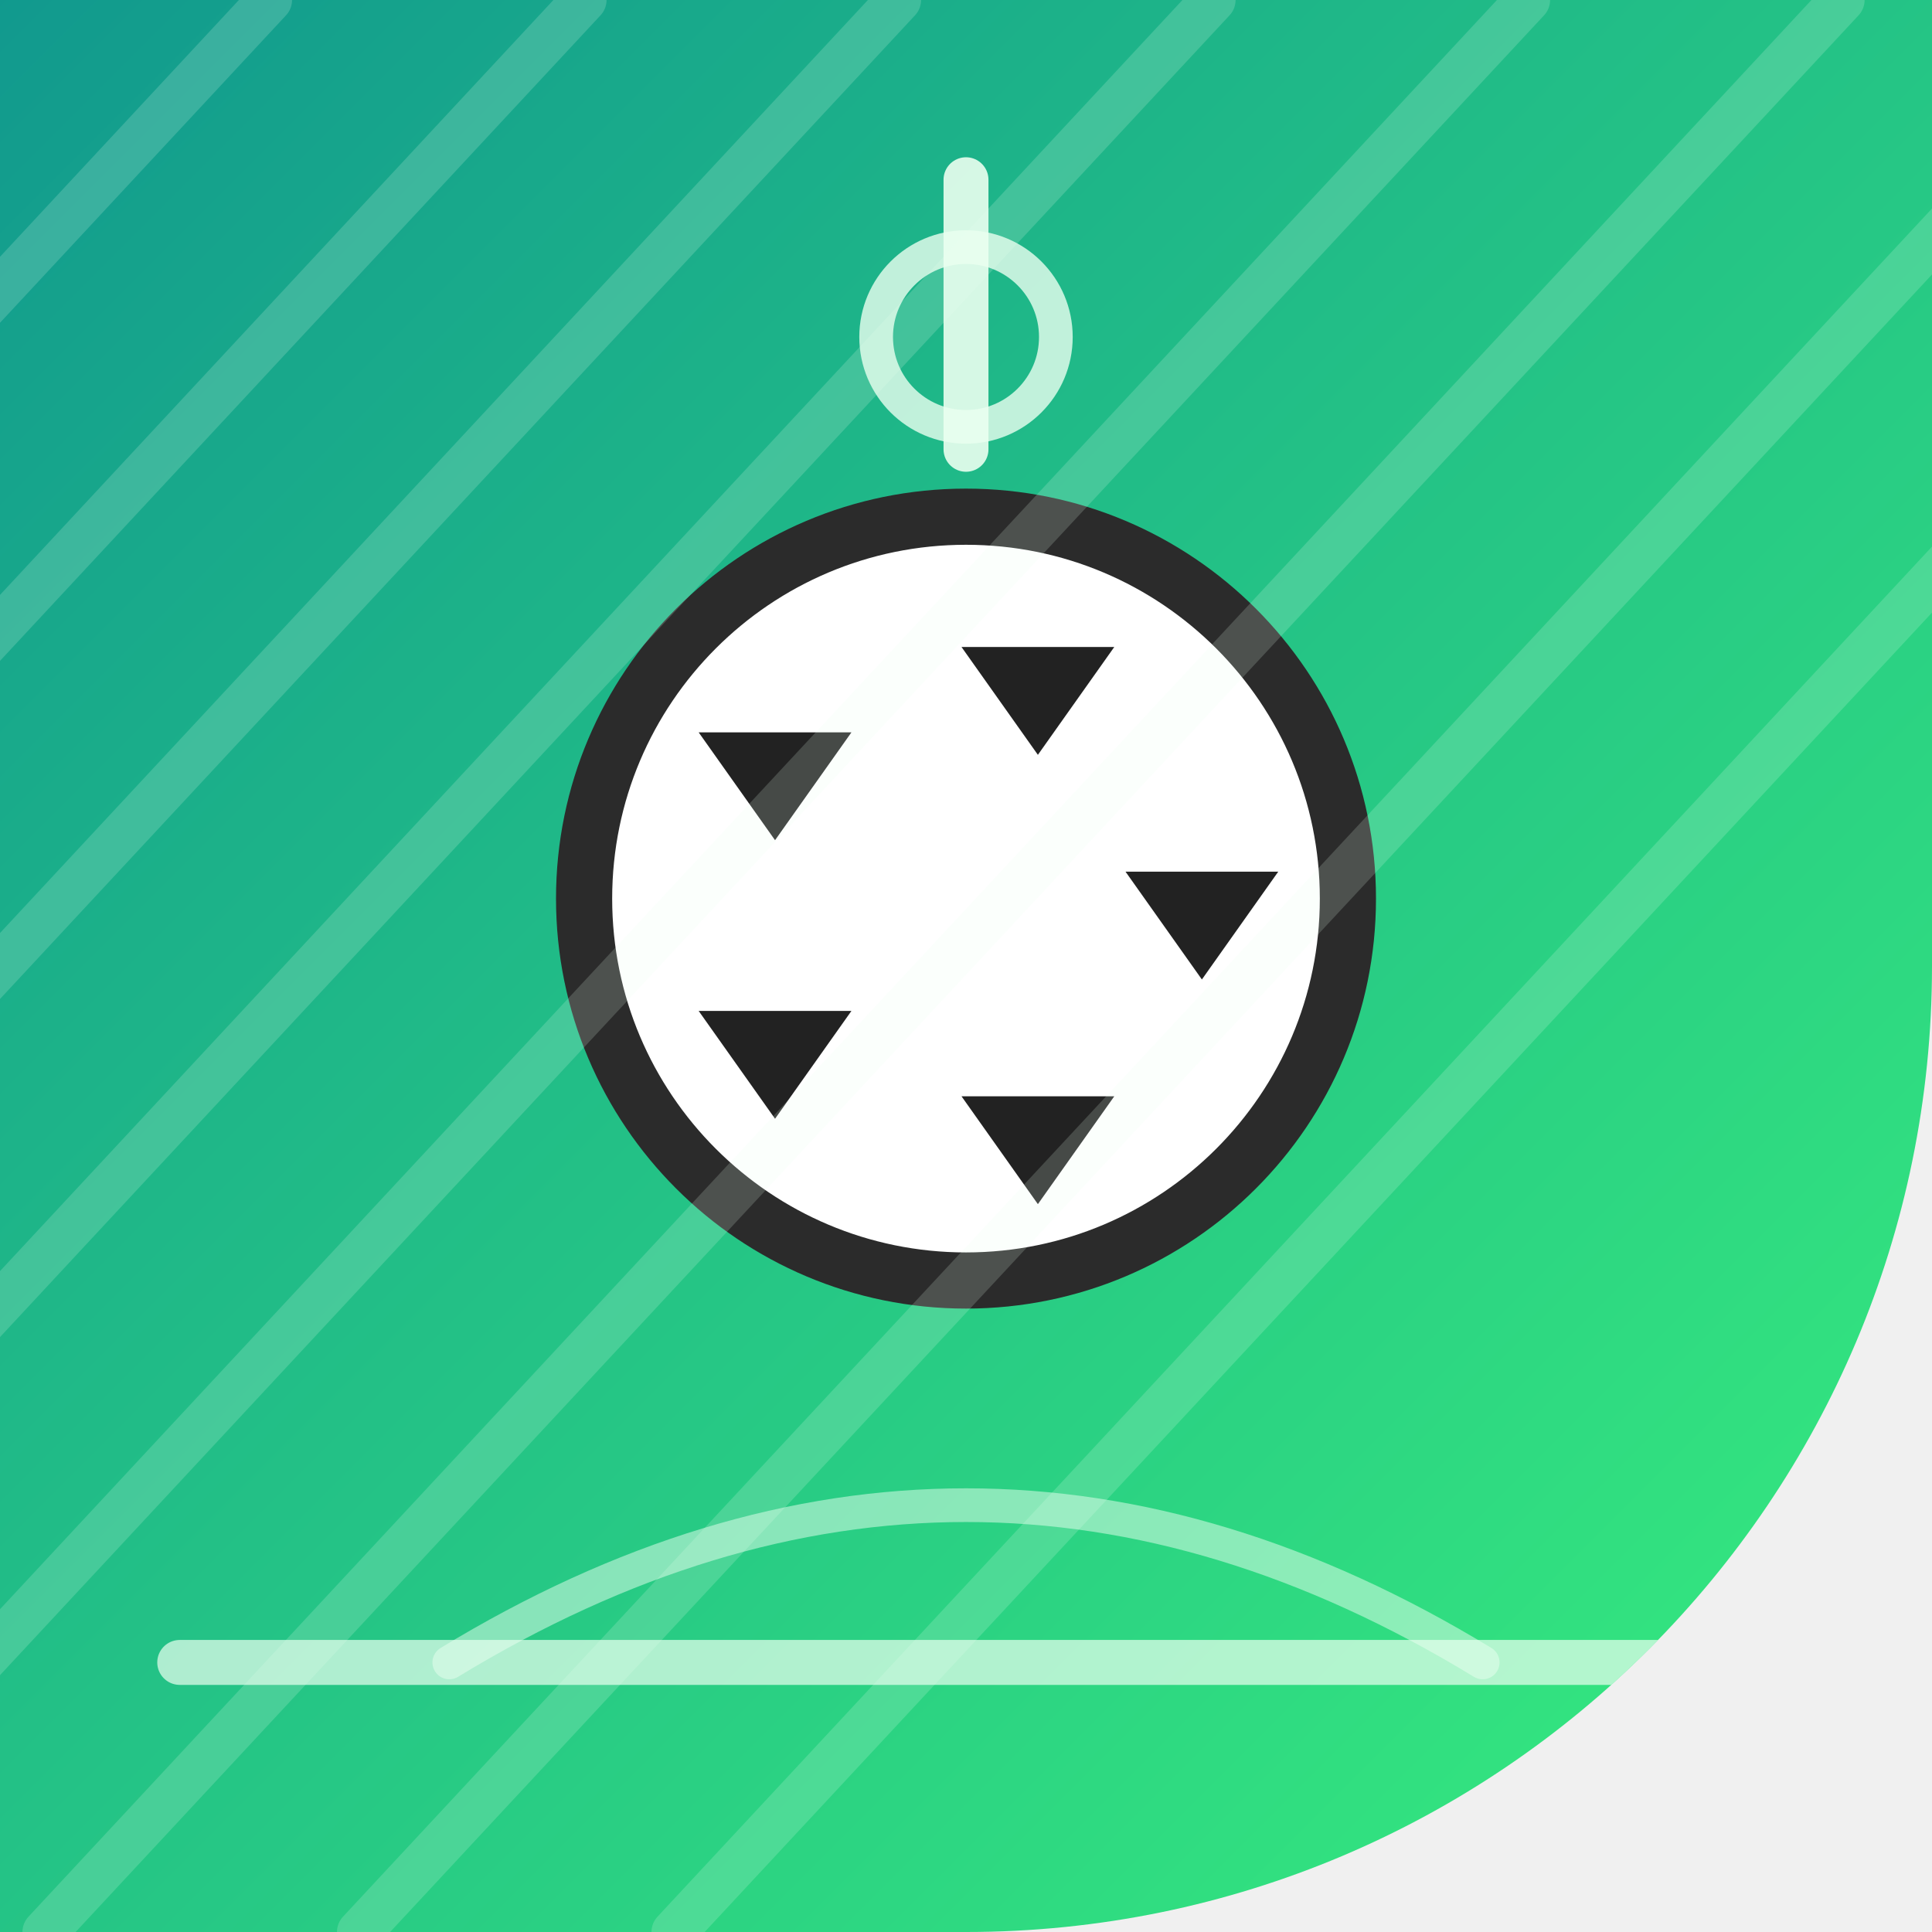
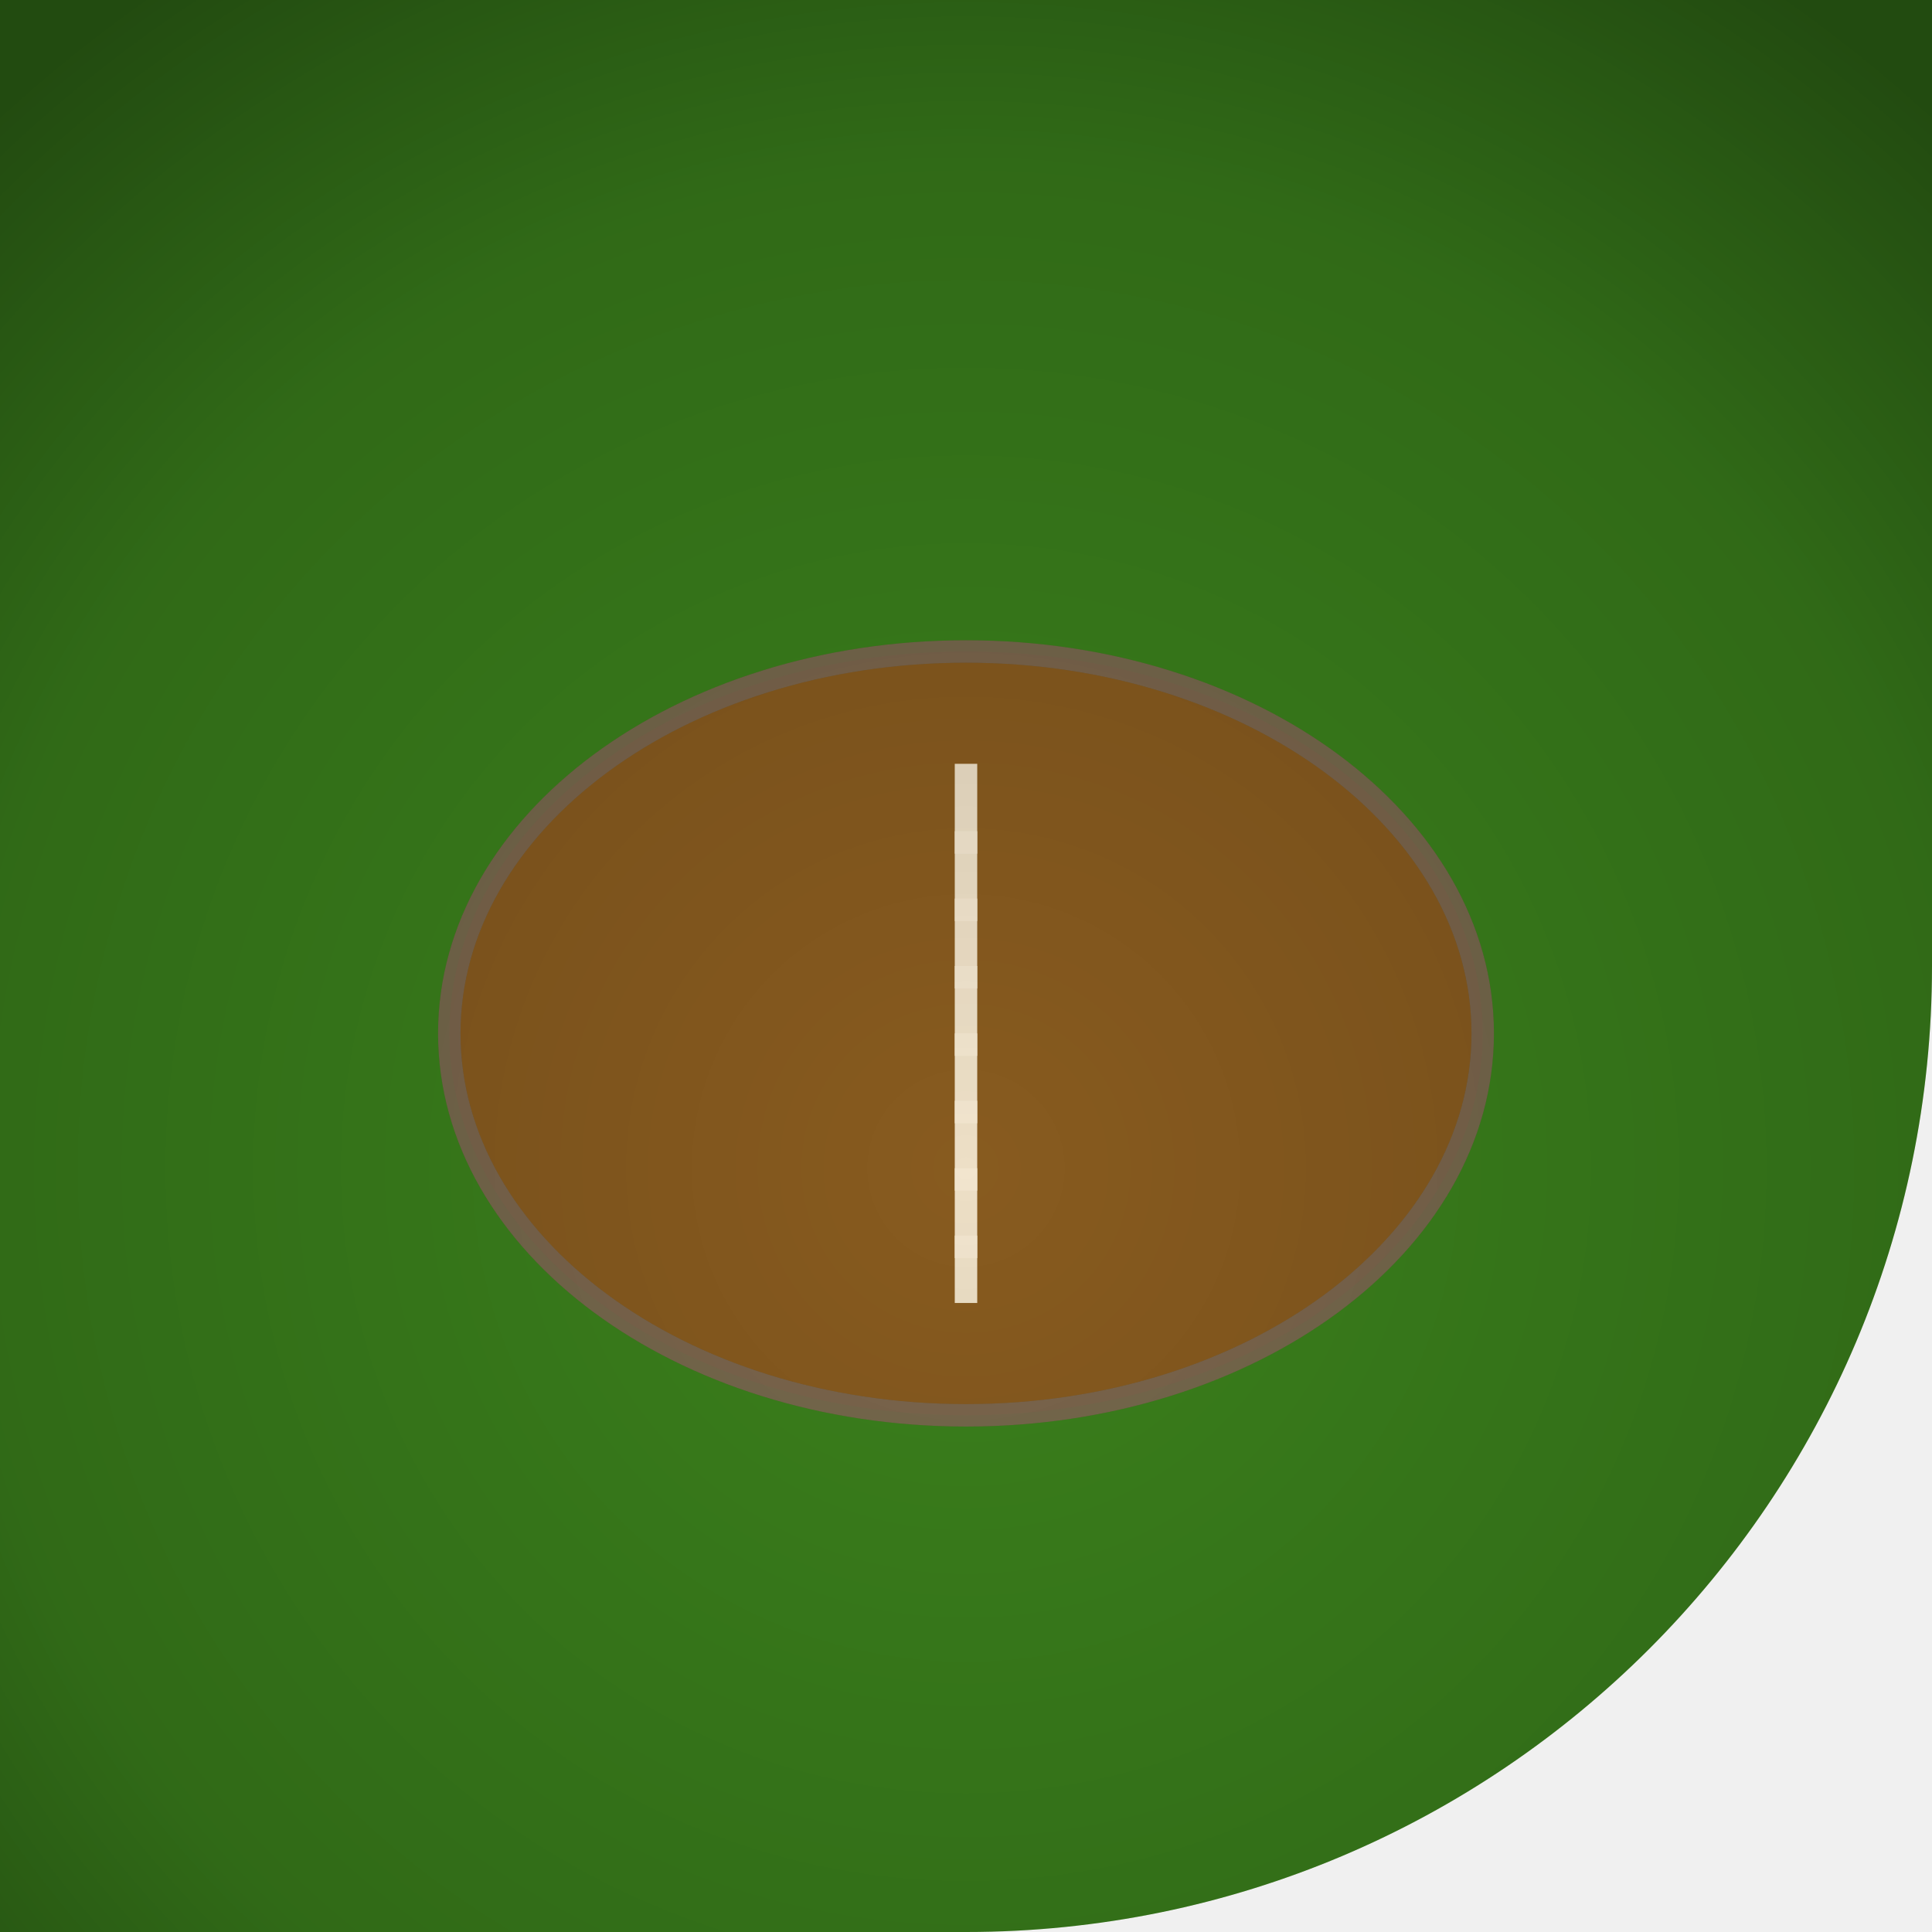
<svg xmlns="http://www.w3.org/2000/svg" width="86" height="86" viewBox="0 0 86 86">
  <defs>
-     <linearGradient id="g312" x1="0" y1="0" x2="1" y2="1">
-       <stop offset="0" stop-color="#11998e" />
-       <stop offset="1" stop-color="#38ef7d" />
-     </linearGradient>
-     <clipPath id="c8312" clip-rule="evenodd">
+     <clipPath id="shape" clipPathUnits="userSpaceOnUse">
      <path d="M 0 0 L 86.0 0 L 86.0 86.0 L 0 86.0 Z M 86 43 A 43.0 43.0 0 0 1 43.0 86.0 L 86 86 Z" fill-rule="evenodd" />
    </clipPath>
+     <linearGradient id="g1" x1="30.9" y1="91.51" x2="55.1" y2="-5.51">
+       <stop offset="0" stop-color="#2a5a0f" />
+       <stop offset="1" stop-color="#3f8a1f" />
+     </linearGradient>
+     <radialGradient id="v" cx="43" cy="52" r="64" gradientUnits="userSpaceOnUse">
+       <stop offset="0" stop-color="#000000" stop-opacity="0" />
+       <stop offset="0.7" stop-color="#000000" stop-opacity="0.18" />
+       <stop offset="1" stop-color="#000000" stop-opacity="0.42" />
+     </radialGradient>
  </defs>
-   <g clip-path="url(#c8312)">
-     <rect width="86" height="86" fill="url(#g312)" />
-     <circle cx="43.0" cy="40.0" r="17.0" fill="#ffffff" />
-     <circle cx="43.0" cy="40.0" r="17.0" fill="none" stroke="#2b2b2b" stroke-width="2.5" />
-     <path d="M 50.1 38.8 L 56.9 38.8 L 53.5 43.6 Z" fill="#222" />
-     <path d="M 42.8 48.8 L 49.6 48.8 L 46.2 53.6 Z" fill="#222" />
-     <path d="M 31.1 45.0 L 37.9 45.0 L 34.5 49.8 Z" fill="#222" />
-     <path d="M 31.1 32.6 L 37.9 32.6 L 34.5 37.4 Z" fill="#222" />
-     <path d="M 42.8 28.8 L 49.6 28.8 L 46.2 33.6 Z" fill="#222" />
-     <line x1="43.0" y1="8.0" x2="43.0" y2="20.0" stroke="#eafff0" stroke-width="2.0" opacity="0.90" stroke-linecap="round" />
-     <circle cx="43.0" cy="15.0" r="4.0" fill="none" opacity="0.80" stroke="#eafff0" stroke-width="1.5" />
-     <line x1="8.0" y1="74.0" x2="78.0" y2="74.0" stroke="#eafff0" stroke-width="2.0" opacity="0.70" stroke-linecap="round" />
-     <path d="M 20 74 Q 43 60 66 74" fill="none" opacity="0.50" stroke="#eafff0" stroke-width="1.5" stroke-linecap="round" stroke-linejoin="round" />
-     <line x1="-30.0" y1="0.0" x2="-110.0" y2="86.0" stroke="#eafff0" stroke-width="2.0" opacity="0.18" stroke-linecap="round" />
-     <line x1="-16.0" y1="0.0" x2="-96.0" y2="86.0" stroke="#eafff0" stroke-width="2.0" opacity="0.18" stroke-linecap="round" />
-     <line x1="-2.0" y1="0.0" x2="-82.0" y2="86.0" stroke="#eafff0" stroke-width="2.0" opacity="0.18" stroke-linecap="round" />
-     <line x1="12.0" y1="0.0" x2="-68.0" y2="86.0" stroke="#eafff0" stroke-width="2.0" opacity="0.18" stroke-linecap="round" />
-     <line x1="26.0" y1="0.0" x2="-54.0" y2="86.0" stroke="#eafff0" stroke-width="2.0" opacity="0.18" stroke-linecap="round" />
-     <line x1="40.0" y1="0.0" x2="-40.0" y2="86.0" stroke="#eafff0" stroke-width="2.0" opacity="0.18" stroke-linecap="round" />
-     <line x1="54.0" y1="0.0" x2="-26.0" y2="86.0" stroke="#eafff0" stroke-width="2.0" opacity="0.18" stroke-linecap="round" />
-     <line x1="68.0" y1="0.0" x2="-12.0" y2="86.0" stroke="#eafff0" stroke-width="2.0" opacity="0.18" stroke-linecap="round" />
-     <line x1="82.0" y1="0.0" x2="2.0" y2="86.0" stroke="#eafff0" stroke-width="2.0" opacity="0.18" stroke-linecap="round" />
-     <line x1="96.0" y1="0.0" x2="16.0" y2="86.0" stroke="#eafff0" stroke-width="2.0" opacity="0.18" stroke-linecap="round" />
-     <line x1="110.0" y1="0.0" x2="30.0" y2="86.0" stroke="#eafff0" stroke-width="2.0" opacity="0.18" stroke-linecap="round" />
+   <g clip-path="url(#shape)">
+     <rect width="86" height="86" fill="url(#g1)" />
+     <ellipse cx="43" cy="46" rx="23" ry="17" fill="#8a5a1f" opacity="0.98" />
+     <ellipse cx="43" cy="46" rx="23" ry="17" fill="none" opacity="0.9" stroke="#4a2f0f" stroke_width="1.6" />
+     <line x1="43" y1="34" x2="43" y2="58" stroke="#f2e6cf" stroke_width="2" opacity="0.95" stroke_linecap="round" />
+     <line x1="43" y1="37" x2="43" y2="38" stroke="#f2e6cf" stroke_width="2.4" opacity="0.95" stroke_linecap="round" />
+     <line x1="43" y1="40" x2="43" y2="41" stroke="#f2e6cf" stroke_width="2.4" opacity="0.95" stroke_linecap="round" />
+     <line x1="43" y1="43" x2="43" y2="44" stroke="#f2e6cf" stroke_width="2.4" opacity="0.95" stroke_linecap="round" />
+     <line x1="43" y1="46" x2="43" y2="47" stroke="#f2e6cf" stroke_width="2.4" opacity="0.95" stroke_linecap="round" />
+     <line x1="43" y1="49" x2="43" y2="50" stroke="#f2e6cf" stroke_width="2.4" opacity="0.95" stroke_linecap="round" />
+     <line x1="43" y1="52" x2="43" y2="53" stroke="#f2e6cf" stroke_width="2.4" opacity="0.95" stroke_linecap="round" />
+     <line x1="43" y1="55" x2="43" y2="56" stroke="#f2e6cf" stroke_width="2.4" opacity="0.95" stroke_linecap="round" />
+     <ellipse cx="43" cy="46" rx="23" ry="17" fill="none" opacity="0.25" stroke="#ffffff" stroke_width="0.6" />
+     <rect width="86" height="86" fill="url(#v)" />
  </g>
</svg>
